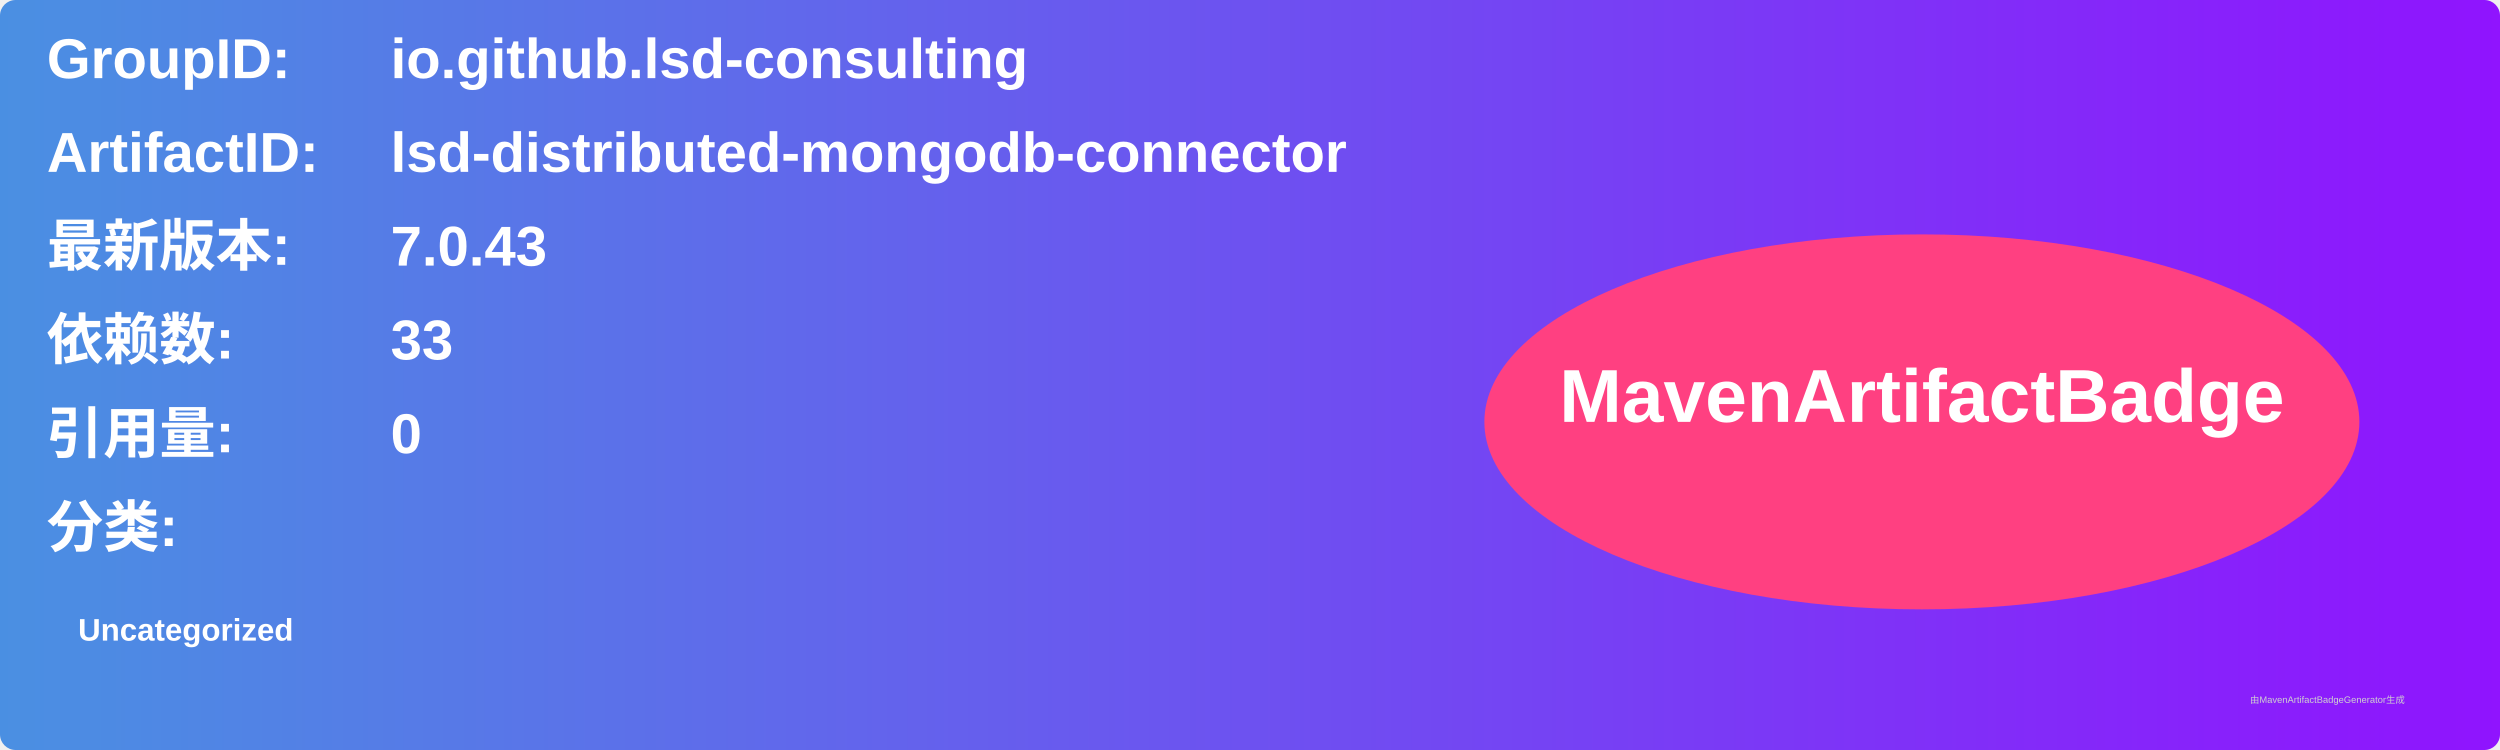
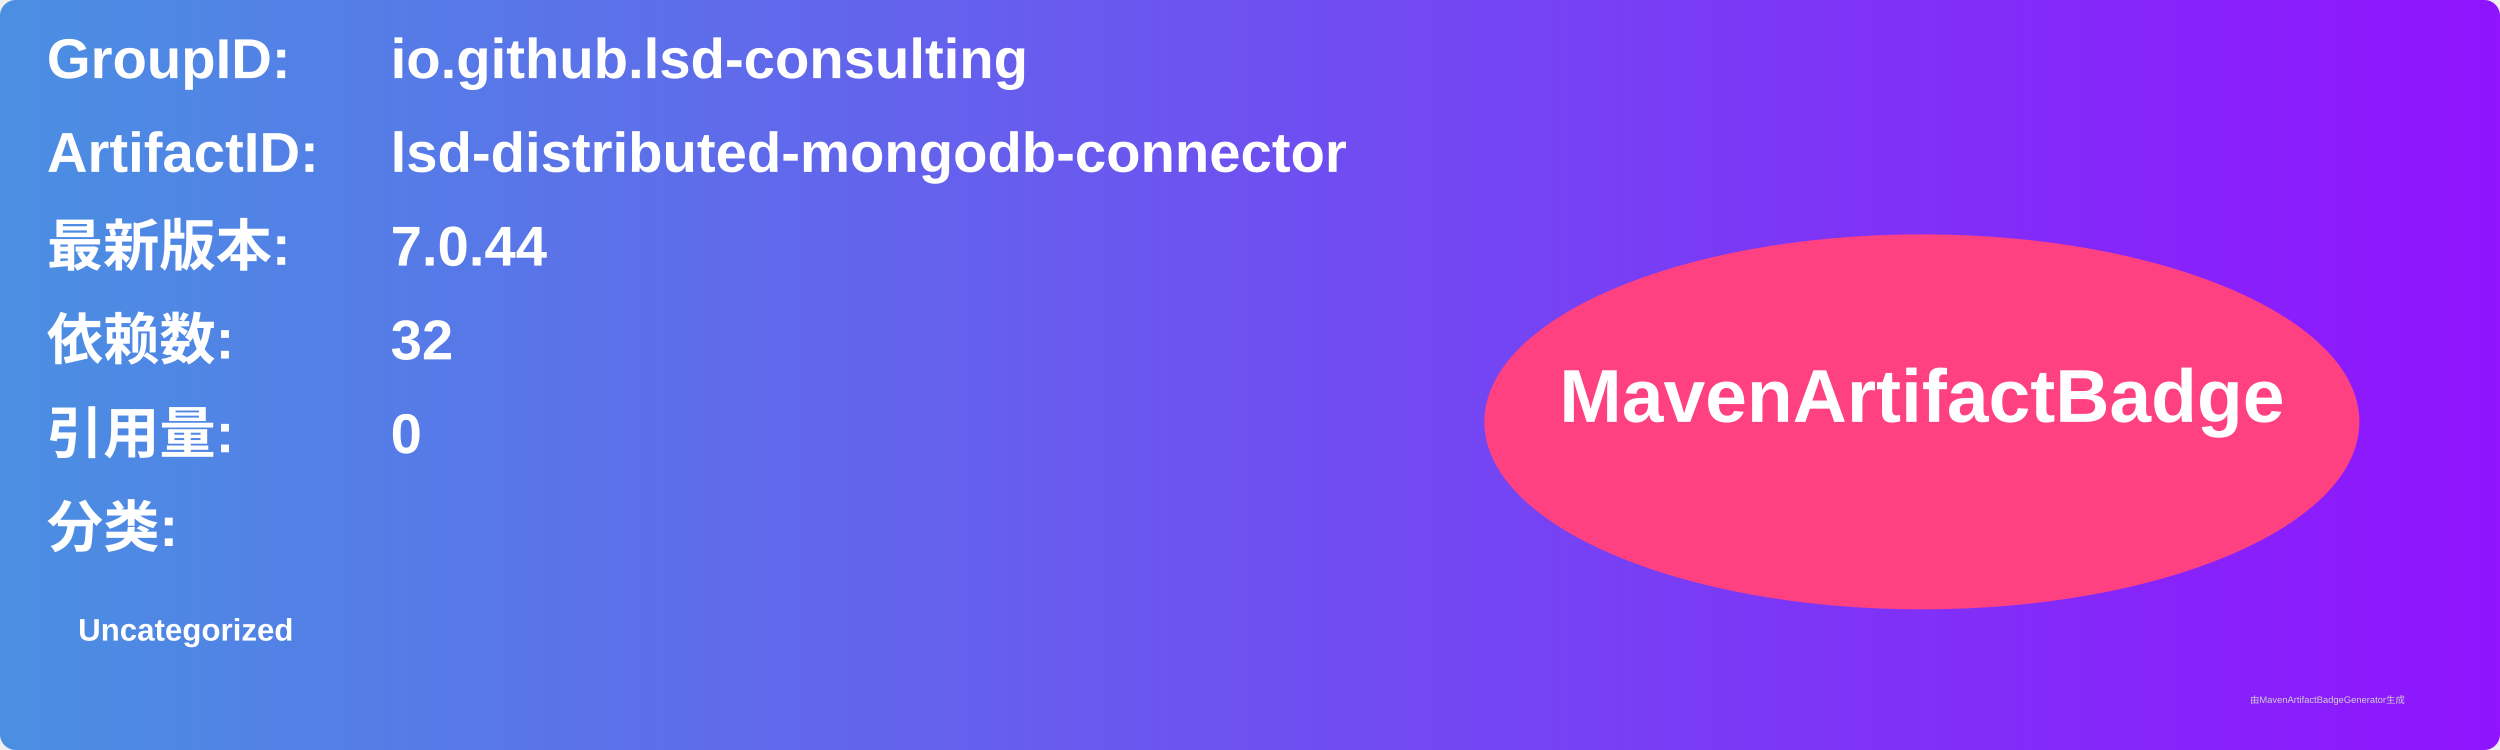
<svg xmlns="http://www.w3.org/2000/svg" width="800" height="240" viewBox="0 0 800 240">
  <linearGradient id="grad" x1="0%" y1="0%" x2="100%" y2="0%">
    <stop offset="0%" stop-color="#4a90e2" />
    <stop offset="100%" stop-color="#9013fe" />
  </linearGradient>
  <rect width="100%" height="100%" rx="5" ry="5" fill="url(#grad)" />
  <g transform="translate(15, 15)">
    <text x="0" y="10" font-family="Arial" font-size="18" fill="white" font-weight="bold" width="260">GroupID:</text>
    <text x="110" y="10" font-family="Arial" font-size="18" fill="white" font-weight="bold" width="460">io.github.lsd-consulting</text>
    <text x="0" y="40" font-family="Arial" font-size="18" fill="white" font-weight="bold" width="260">ArtifactID:</text>
    <text x="110" y="40" font-family="Arial" font-size="18" fill="white" font-weight="bold" width="460">lsd-distributed-mongodb-connector</text>
    <text x="0" y="70" font-family="Arial" font-size="18" fill="white" font-weight="bold">最新版本:</text>
    <text x="110" y="70" font-family="Arial" font-size="18" fill="white" font-weight="bold">
-       <tspan font-weight="bold">7.0.43</tspan>
+       <tspan font-weight="bold">7.0.44</tspan>
    </text>
    <text x="0" y="100" font-family="Arial" font-size="18" fill="white" font-weight="bold">依赖数: </text>
    <text x="110" y="100" font-family="Arial" font-size="18" fill="white">
-       <tspan font-weight="bold">33</tspan>
+       <tspan font-weight="bold">32</tspan>
    </text>
    <text x="0" y="130" font-family="Arial" font-size="18" fill="white" font-weight="bold">引用量: </text>
    <text x="110" y="130" font-family="Arial" font-size="18" fill="white">
      <tspan font-weight="bold">0</tspan>
    </text>
    <text x="0" y="160" font-family="Arial" font-size="18" fill="white" font-weight="bold">分类:</text>
    <text x="10" y="190" font-family="Arial" font-size="10" fill="white">
      <tspan font-weight="bold">Uncategorized</tspan>
    </text>
    <ellipse cx="600" cy="120" rx="140" ry="60" fill="#ff4081" />
    <text x="600" y="120" text-anchor="middle" font-family="Arial" font-size="24" fill="white" font-weight="bold">MavenArtifactBadge</text>
  </g>
  <text x="720" y="225" font-family="Arial" font-size="3" fill="#d0d0d0">由MavenArtifactBadgeGenerator生成</text>
</svg>
